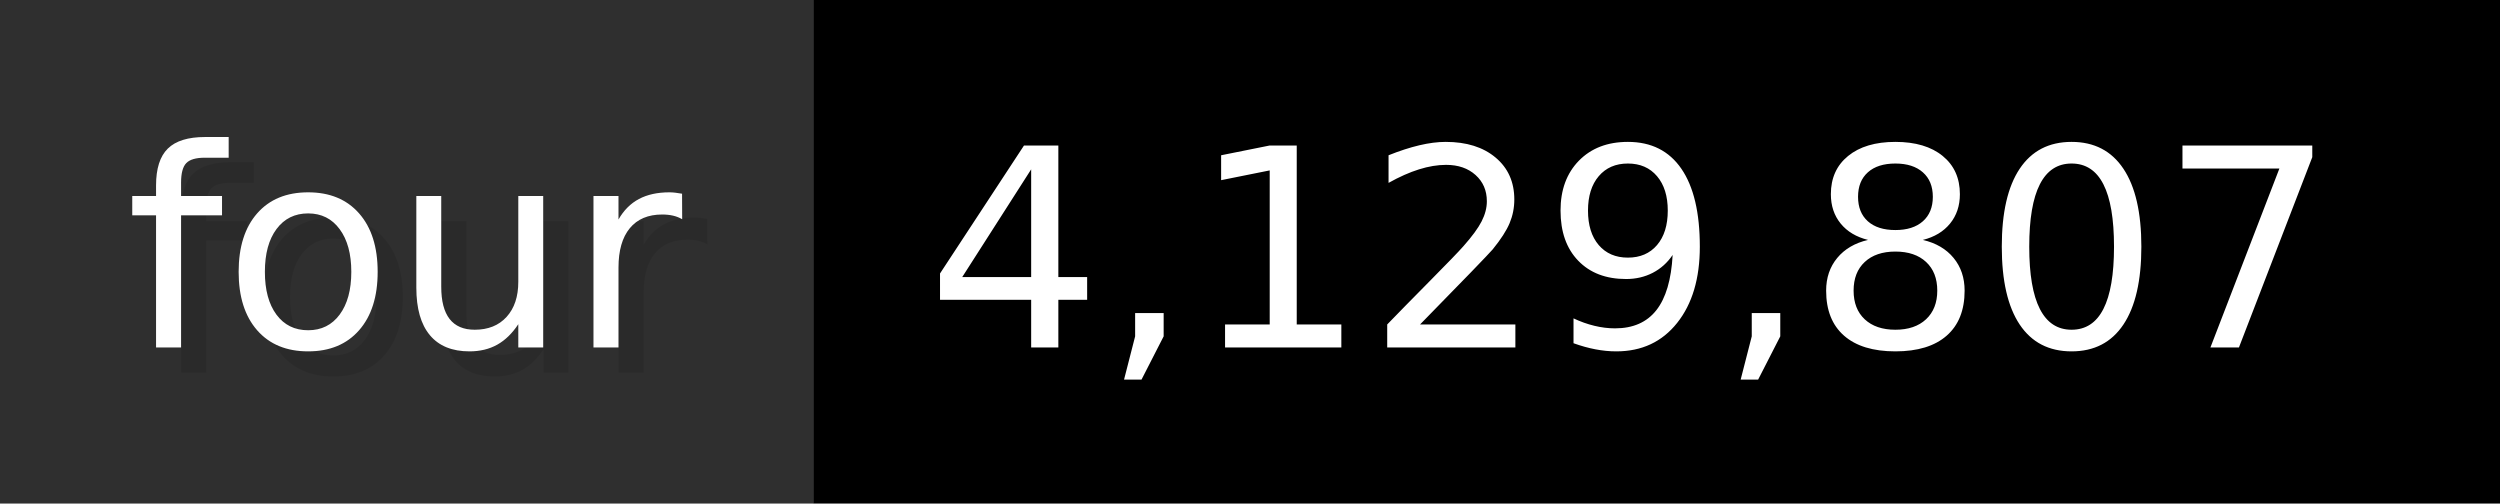
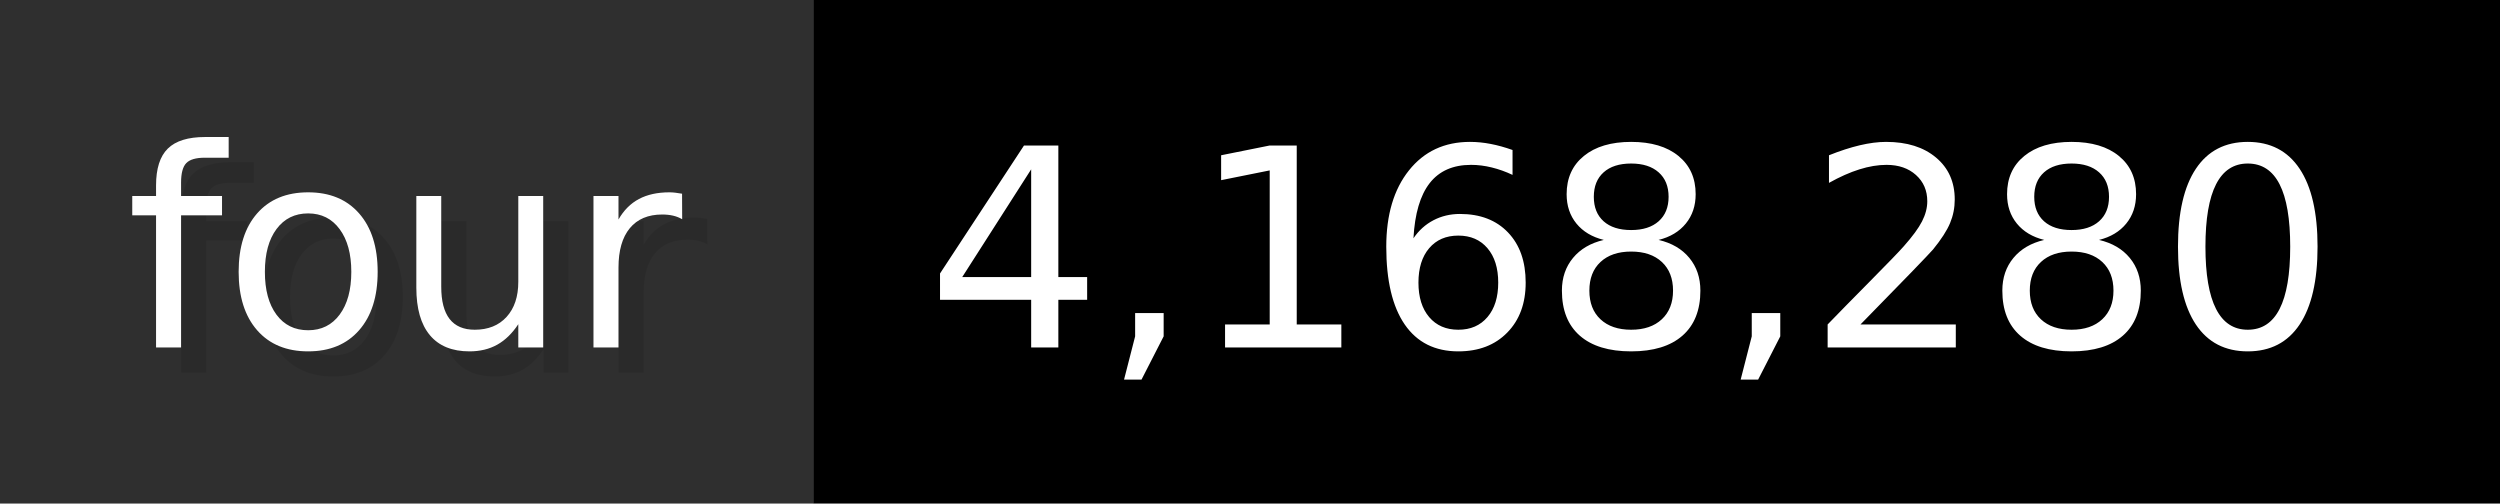
- <svg xmlns="http://www.w3.org/2000/svg" width="99.3" height="20" viewBox="0 0 993 200" role="img" aria-label="four: 4,129,807">
+ <svg xmlns="http://www.w3.org/2000/svg" width="99.3" height="20" viewBox="0 0 993 200" role="img" aria-label="four: 4,168,280">
  <g>
    <rect fill="#2F2F2F" width="323" height="200" />
    <rect fill="#" x="323" width="670" height="200" />
  </g>
  <g aria-hidden="true" fill="#fff" text-anchor="start" font-family="Verdana,DejaVu Sans,sans-serif" font-size="110">
    <text x="60" y="148" textLength="223" fill="#000" opacity="0.1">four</text>
    <text x="50" y="138" textLength="223">four</text>
-     <text x="378" y="148" textLength="570" fill="#000" opacity="0.1">4,129,807</text>
-     <text x="368" y="138" textLength="570">4,129,807</text>
+     <text x="378" y="148" textLength="570" fill="#000" opacity="0.1">4,168,280</text>
+     <text x="368" y="138" textLength="570">4,168,280</text>
  </g>
</svg>
